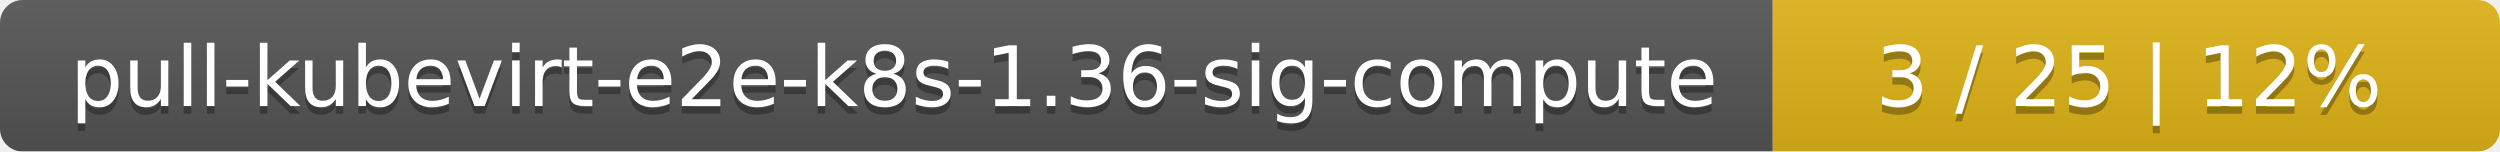
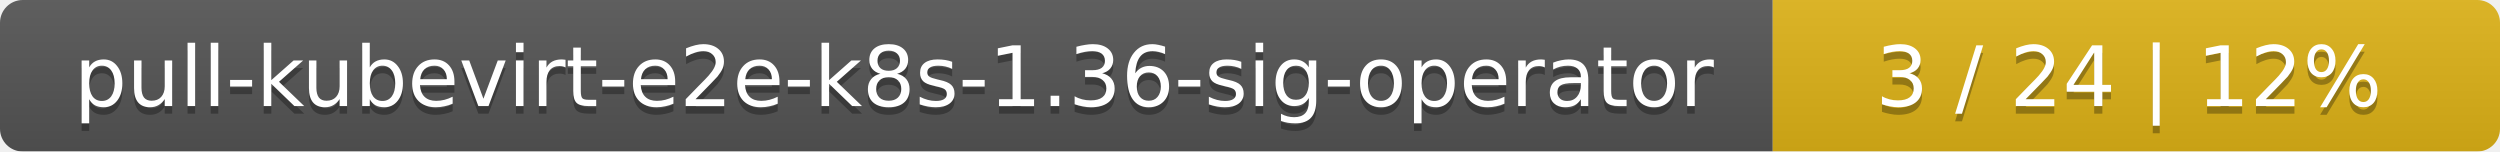
<svg xmlns="http://www.w3.org/2000/svg" width="330" height="20">
  <linearGradient id="smooth" x2="0" y2="100%">
    <stop offset="0" stop-color="#bbb" stop-opacity=".1" />
    <stop offset="1" stop-opacity=".1" />
  </linearGradient>
  <mask id="round">
    <rect width="330" height="20" rx="3" fill="#fff" />
  </mask>
  <g mask="url(#round)">
    <rect width="234" height="20" fill="#555" />
    <rect x="234" width="96" height="20" fill="#dfb317" />
    <rect width="330" height="20" fill="url(#smooth)" />
  </g>
  <g fill="#fff" text-anchor="middle" font-family="DejaVu Sans,Verdana,Geneva,sans-serif" font-size="11">
-     <text x="118" y="15" fill="#010101" fill-opacity=".3">pull-kubevirt-e2e-k8s-1.36-sig-compute</text>
-     <text x="118" y="14">pull-kubevirt-e2e-k8s-1.36-sig-compute</text>
-     <text x="281" y="15" fill="#010101" fill-opacity=".3">3 / 25    |    12%</text>
-     <text x="281" y="14">3 / 25    |    12%</text>
+     <text x="118" y="15" fill="#010101" fill-opacity=".3">pull-kubevirt-e2e-k8s-1.36-sig-operator</text>
+     <text x="118" y="14">pull-kubevirt-e2e-k8s-1.36-sig-operator</text>
+     <text x="281" y="15" fill="#010101" fill-opacity=".3">3 / 24    |    12%</text>
+     <text x="281" y="14">3 / 24    |    12%</text>
  </g>
</svg>
